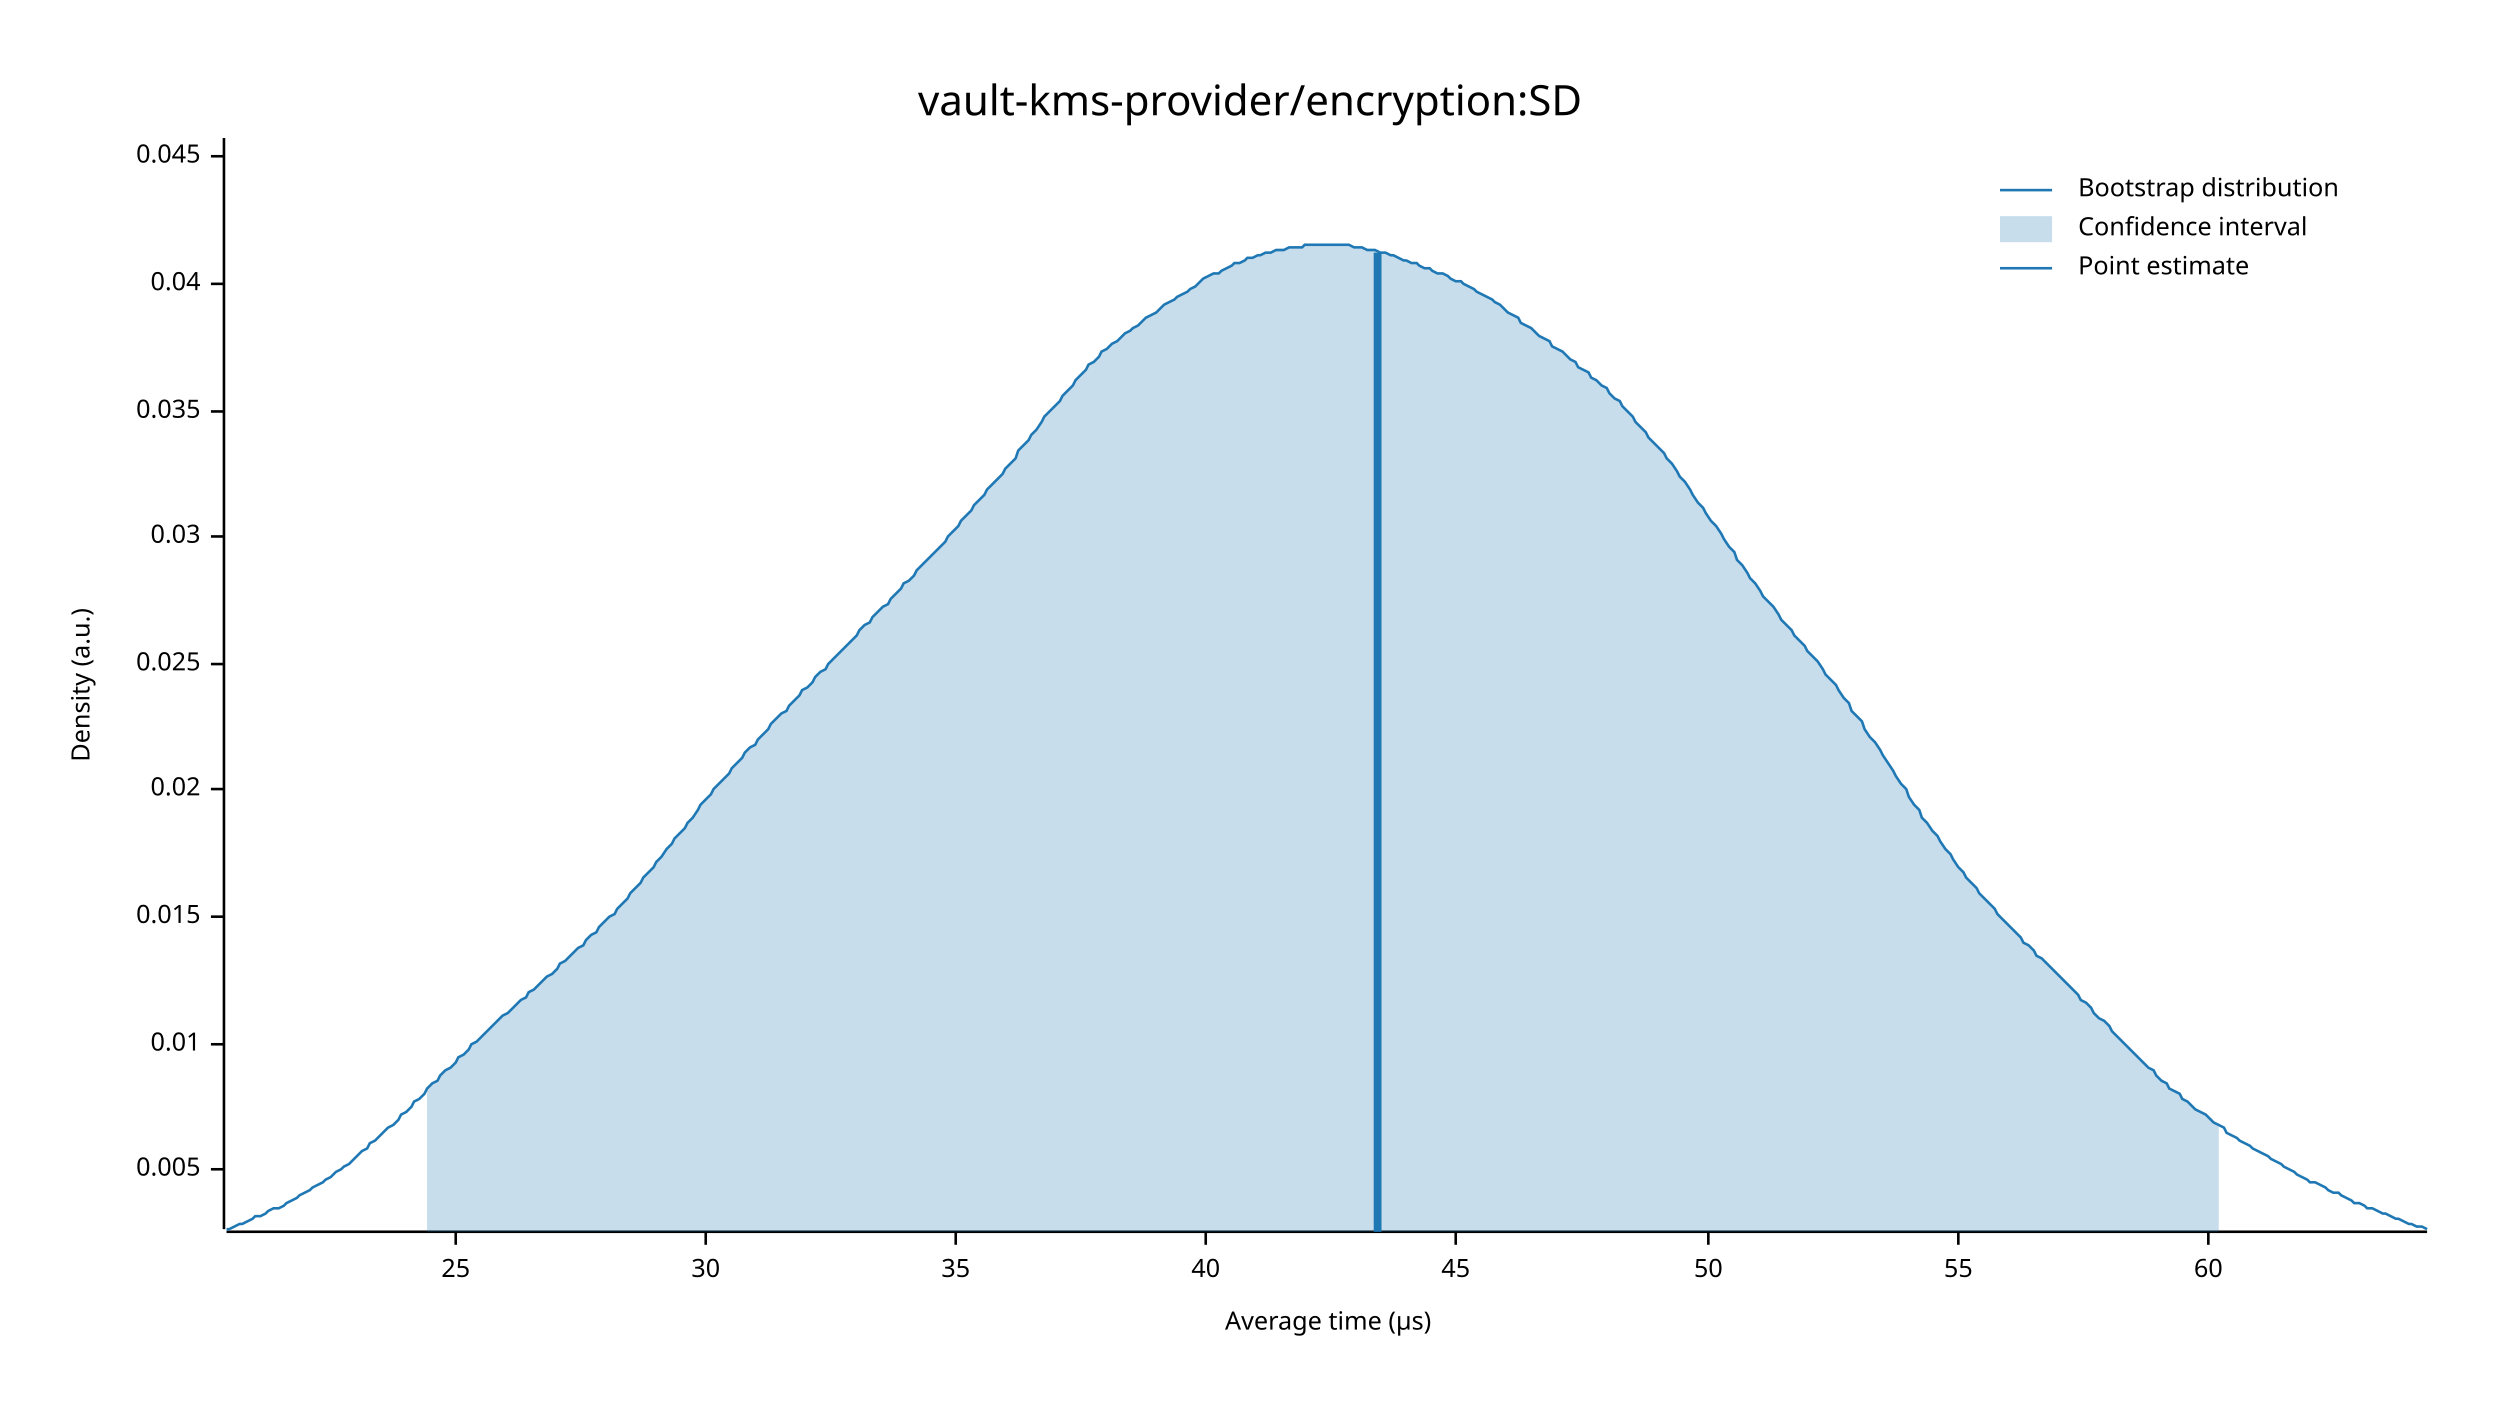
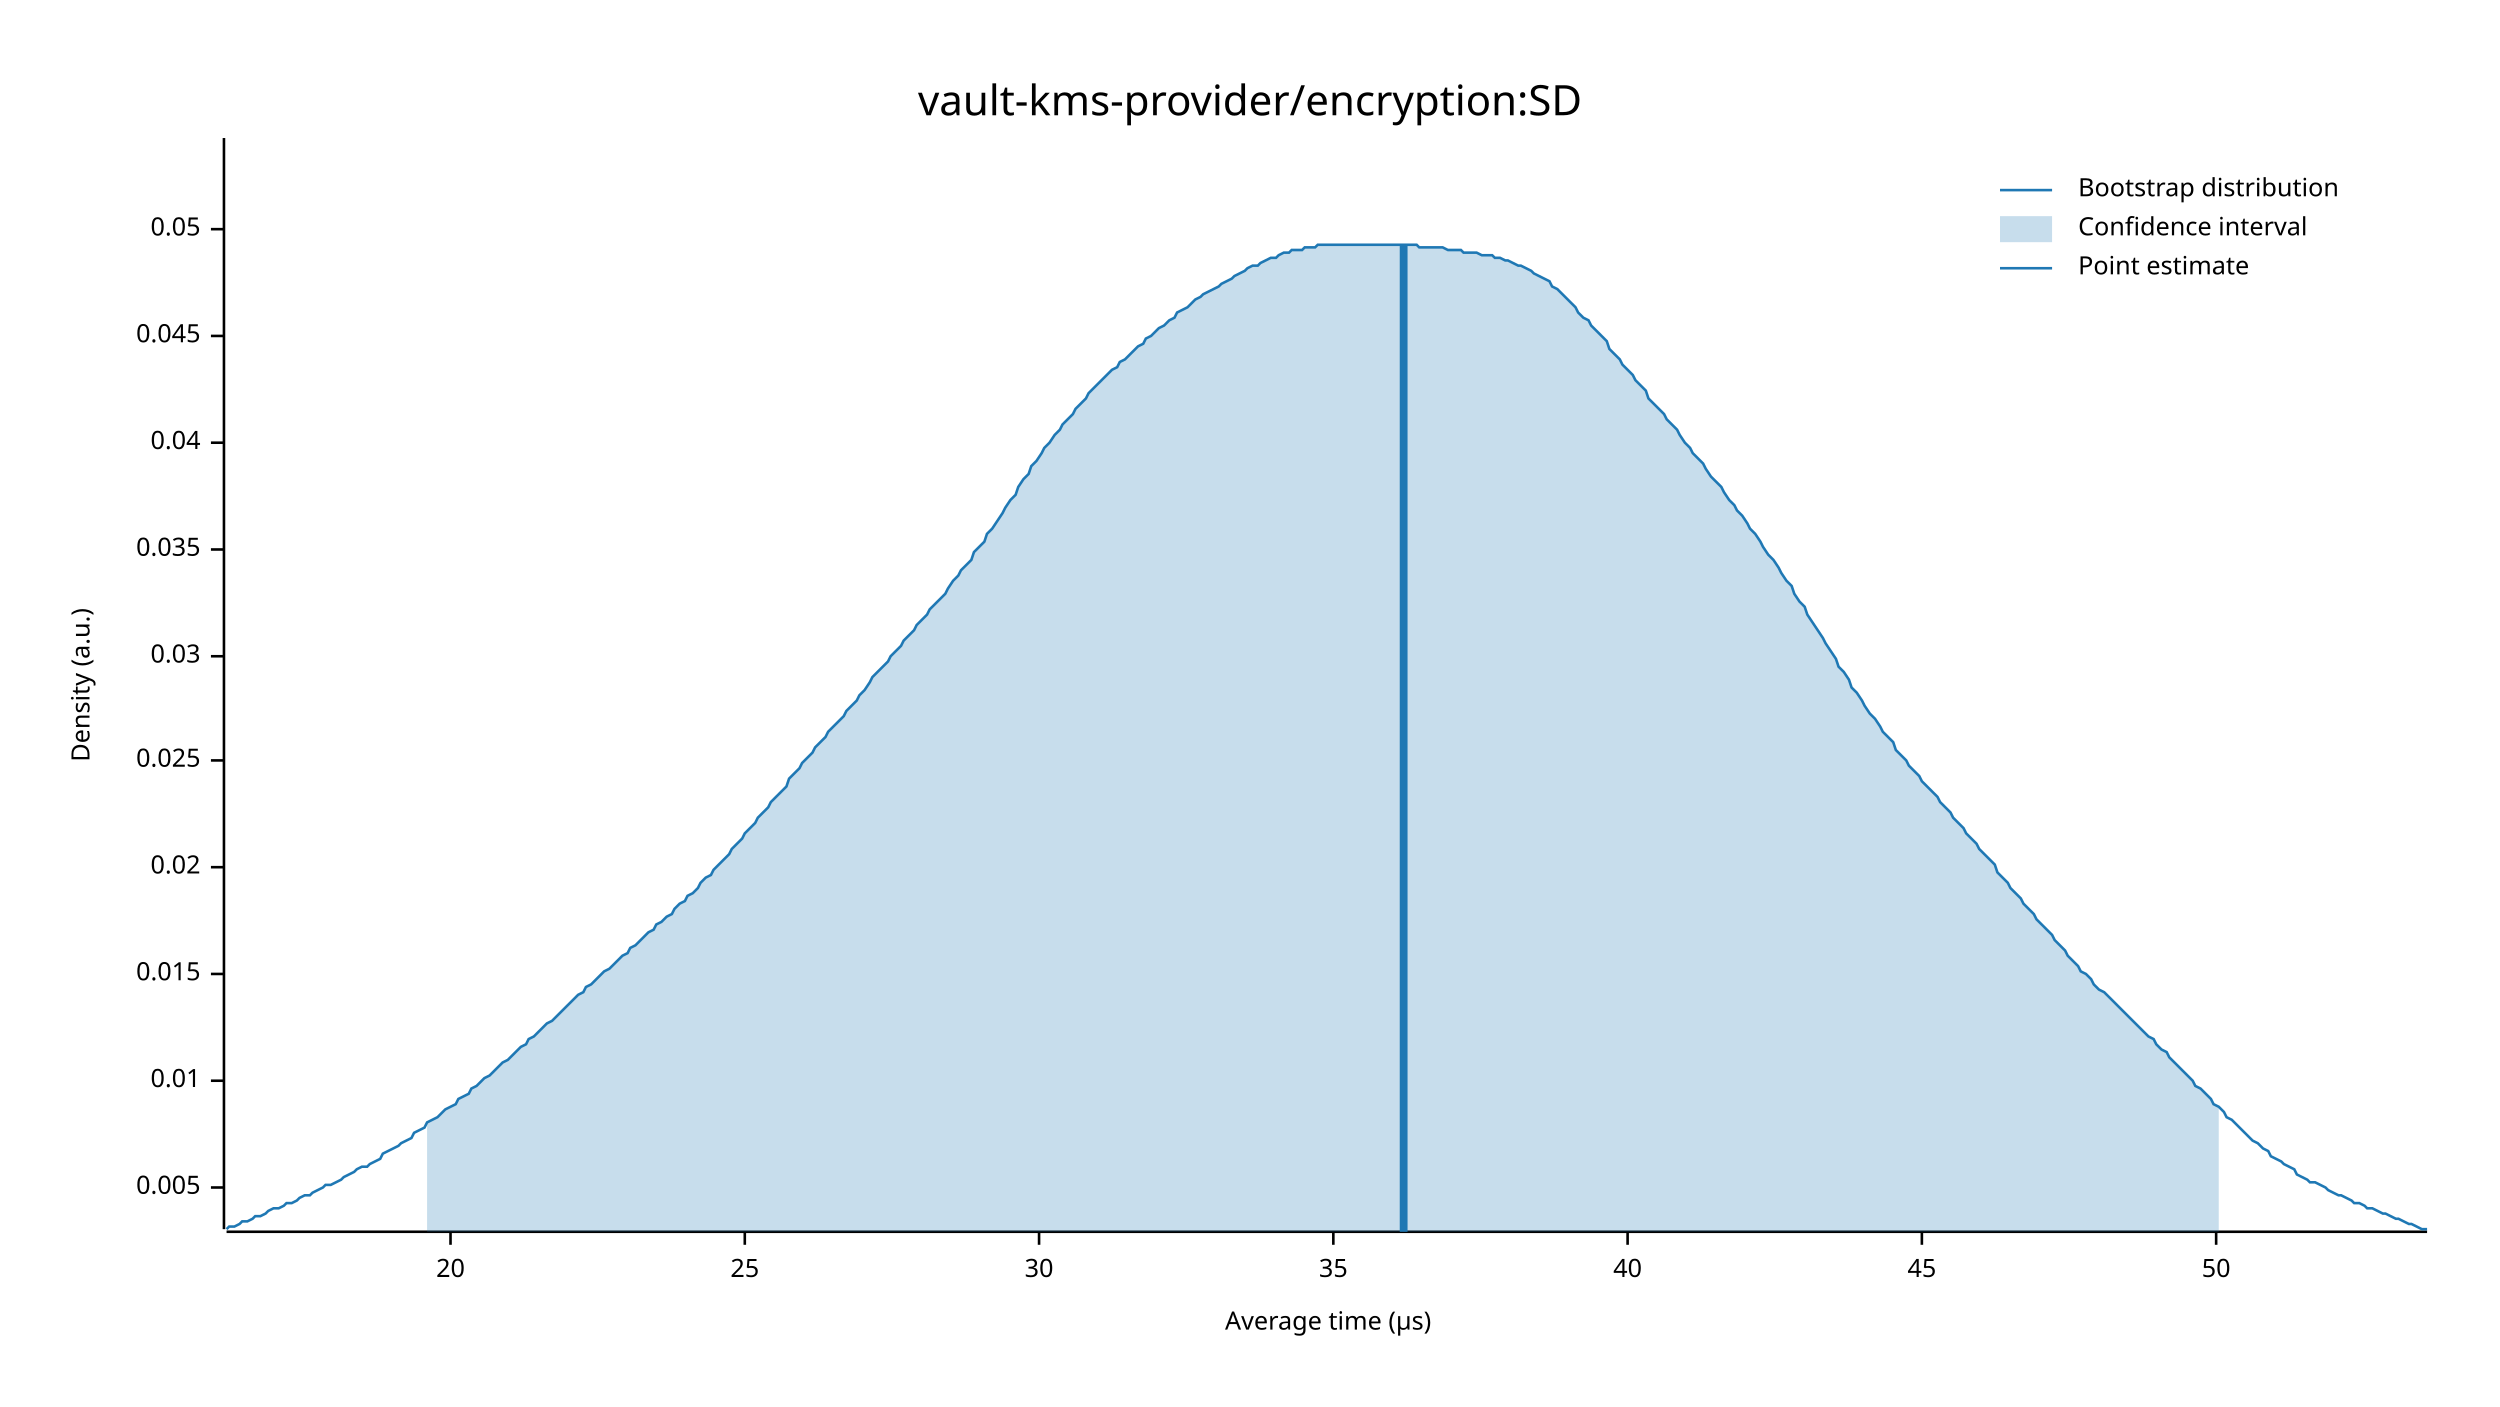
<svg xmlns="http://www.w3.org/2000/svg" width="960" height="540" viewBox="0 0 960 540">
  <text x="480" y="32" dy="0.76em" text-anchor="middle" font-family="sans-serif" font-size="16.129" opacity="1" fill="#000000">
vault-kms-provider/encryption:SD
</text>
  <text x="27" y="263" dy="0.76em" text-anchor="middle" font-family="sans-serif" font-size="9.677" opacity="1" fill="#000000" transform="rotate(270, 27, 263)">
Density (a.u.)
</text>
  <text x="510" y="513" dy="-0.5ex" text-anchor="middle" font-family="sans-serif" font-size="9.677" opacity="1" fill="#000000">
Average time (µs)
</text>
  <polyline fill="none" opacity="1" stroke="#000000" stroke-width="1" points="86,53 86,472 " />
-   <text x="77" y="449" dy="0.5ex" text-anchor="end" font-family="sans-serif" font-size="9.677" opacity="1" fill="#000000">
+   <text x="77" y="456" dy="0.5ex" text-anchor="end" font-family="sans-serif" font-size="9.677" opacity="1" fill="#000000">
0.005
</text>
-   <polyline fill="none" opacity="1" stroke="#000000" stroke-width="1" points="81,449 86,449 " />
-   <text x="77" y="401" dy="0.5ex" text-anchor="end" font-family="sans-serif" font-size="9.677" opacity="1" fill="#000000">
+   <polyline fill="none" opacity="1" stroke="#000000" stroke-width="1" points="81,456 86,456 " />
+   <text x="77" y="415" dy="0.5ex" text-anchor="end" font-family="sans-serif" font-size="9.677" opacity="1" fill="#000000">
0.01
</text>
-   <polyline fill="none" opacity="1" stroke="#000000" stroke-width="1" points="81,401 86,401 " />
-   <text x="77" y="352" dy="0.5ex" text-anchor="end" font-family="sans-serif" font-size="9.677" opacity="1" fill="#000000">
+   <polyline fill="none" opacity="1" stroke="#000000" stroke-width="1" points="81,415 86,415 " />
+   <text x="77" y="374" dy="0.5ex" text-anchor="end" font-family="sans-serif" font-size="9.677" opacity="1" fill="#000000">
0.015
</text>
-   <polyline fill="none" opacity="1" stroke="#000000" stroke-width="1" points="81,352 86,352 " />
-   <text x="77" y="303" dy="0.5ex" text-anchor="end" font-family="sans-serif" font-size="9.677" opacity="1" fill="#000000">
+   <polyline fill="none" opacity="1" stroke="#000000" stroke-width="1" points="81,374 86,374 " />
+   <text x="77" y="333" dy="0.5ex" text-anchor="end" font-family="sans-serif" font-size="9.677" opacity="1" fill="#000000">
0.02
</text>
-   <polyline fill="none" opacity="1" stroke="#000000" stroke-width="1" points="81,303 86,303 " />
-   <text x="77" y="255" dy="0.5ex" text-anchor="end" font-family="sans-serif" font-size="9.677" opacity="1" fill="#000000">
+   <polyline fill="none" opacity="1" stroke="#000000" stroke-width="1" points="81,333 86,333 " />
+   <text x="77" y="292" dy="0.5ex" text-anchor="end" font-family="sans-serif" font-size="9.677" opacity="1" fill="#000000">
0.025
</text>
-   <polyline fill="none" opacity="1" stroke="#000000" stroke-width="1" points="81,255 86,255 " />
-   <text x="77" y="206" dy="0.5ex" text-anchor="end" font-family="sans-serif" font-size="9.677" opacity="1" fill="#000000">
+   <polyline fill="none" opacity="1" stroke="#000000" stroke-width="1" points="81,292 86,292 " />
+   <text x="77" y="252" dy="0.5ex" text-anchor="end" font-family="sans-serif" font-size="9.677" opacity="1" fill="#000000">
0.03
</text>
-   <polyline fill="none" opacity="1" stroke="#000000" stroke-width="1" points="81,206 86,206 " />
-   <text x="77" y="158" dy="0.5ex" text-anchor="end" font-family="sans-serif" font-size="9.677" opacity="1" fill="#000000">
+   <polyline fill="none" opacity="1" stroke="#000000" stroke-width="1" points="81,252 86,252 " />
+   <text x="77" y="211" dy="0.5ex" text-anchor="end" font-family="sans-serif" font-size="9.677" opacity="1" fill="#000000">
0.035
</text>
-   <polyline fill="none" opacity="1" stroke="#000000" stroke-width="1" points="81,158 86,158 " />
-   <text x="77" y="109" dy="0.5ex" text-anchor="end" font-family="sans-serif" font-size="9.677" opacity="1" fill="#000000">
+   <polyline fill="none" opacity="1" stroke="#000000" stroke-width="1" points="81,211 86,211 " />
+   <text x="77" y="170" dy="0.5ex" text-anchor="end" font-family="sans-serif" font-size="9.677" opacity="1" fill="#000000">
0.04
</text>
-   <polyline fill="none" opacity="1" stroke="#000000" stroke-width="1" points="81,109 86,109 " />
-   <text x="77" y="60" dy="0.5ex" text-anchor="end" font-family="sans-serif" font-size="9.677" opacity="1" fill="#000000">
+   <polyline fill="none" opacity="1" stroke="#000000" stroke-width="1" points="81,170 86,170 " />
+   <text x="77" y="129" dy="0.5ex" text-anchor="end" font-family="sans-serif" font-size="9.677" opacity="1" fill="#000000">
0.045
</text>
-   <polyline fill="none" opacity="1" stroke="#000000" stroke-width="1" points="81,60 86,60 " />
+   <polyline fill="none" opacity="1" stroke="#000000" stroke-width="1" points="81,129 86,129 " />
+   <text x="77" y="88" dy="0.5ex" text-anchor="end" font-family="sans-serif" font-size="9.677" opacity="1" fill="#000000">
+ 0.05
+ </text>
+   <polyline fill="none" opacity="1" stroke="#000000" stroke-width="1" points="81,88 86,88 " />
  <polyline fill="none" opacity="1" stroke="#000000" stroke-width="1" points="87,473 932,473 " />
-   <text x="175" y="483" dy="0.76em" text-anchor="middle" font-family="sans-serif" font-size="9.677" opacity="1" fill="#000000">
+   <text x="173" y="483" dy="0.76em" text-anchor="middle" font-family="sans-serif" font-size="9.677" opacity="1" fill="#000000">
+ 20
+ </text>
+   <polyline fill="none" opacity="1" stroke="#000000" stroke-width="1" points="173,473 173,478 " />
+   <text x="286" y="483" dy="0.76em" text-anchor="middle" font-family="sans-serif" font-size="9.677" opacity="1" fill="#000000">
25
</text>
-   <polyline fill="none" opacity="1" stroke="#000000" stroke-width="1" points="175,473 175,478 " />
-   <text x="271" y="483" dy="0.76em" text-anchor="middle" font-family="sans-serif" font-size="9.677" opacity="1" fill="#000000">
+   <polyline fill="none" opacity="1" stroke="#000000" stroke-width="1" points="286,473 286,478 " />
+   <text x="399" y="483" dy="0.76em" text-anchor="middle" font-family="sans-serif" font-size="9.677" opacity="1" fill="#000000">
30
</text>
-   <polyline fill="none" opacity="1" stroke="#000000" stroke-width="1" points="271,473 271,478 " />
-   <text x="367" y="483" dy="0.76em" text-anchor="middle" font-family="sans-serif" font-size="9.677" opacity="1" fill="#000000">
+   <polyline fill="none" opacity="1" stroke="#000000" stroke-width="1" points="399,473 399,478 " />
+   <text x="512" y="483" dy="0.76em" text-anchor="middle" font-family="sans-serif" font-size="9.677" opacity="1" fill="#000000">
35
</text>
-   <polyline fill="none" opacity="1" stroke="#000000" stroke-width="1" points="367,473 367,478 " />
-   <text x="463" y="483" dy="0.76em" text-anchor="middle" font-family="sans-serif" font-size="9.677" opacity="1" fill="#000000">
+   <polyline fill="none" opacity="1" stroke="#000000" stroke-width="1" points="512,473 512,478 " />
+   <text x="625" y="483" dy="0.76em" text-anchor="middle" font-family="sans-serif" font-size="9.677" opacity="1" fill="#000000">
40
</text>
-   <polyline fill="none" opacity="1" stroke="#000000" stroke-width="1" points="463,473 463,478 " />
-   <text x="559" y="483" dy="0.76em" text-anchor="middle" font-family="sans-serif" font-size="9.677" opacity="1" fill="#000000">
+   <polyline fill="none" opacity="1" stroke="#000000" stroke-width="1" points="625,473 625,478 " />
+   <text x="738" y="483" dy="0.76em" text-anchor="middle" font-family="sans-serif" font-size="9.677" opacity="1" fill="#000000">
45
</text>
-   <polyline fill="none" opacity="1" stroke="#000000" stroke-width="1" points="559,473 559,478 " />
-   <text x="656" y="483" dy="0.76em" text-anchor="middle" font-family="sans-serif" font-size="9.677" opacity="1" fill="#000000">
+   <polyline fill="none" opacity="1" stroke="#000000" stroke-width="1" points="738,473 738,478 " />
+   <text x="851" y="483" dy="0.76em" text-anchor="middle" font-family="sans-serif" font-size="9.677" opacity="1" fill="#000000">
50
</text>
-   <polyline fill="none" opacity="1" stroke="#000000" stroke-width="1" points="656,473 656,478 " />
-   <text x="752" y="483" dy="0.76em" text-anchor="middle" font-family="sans-serif" font-size="9.677" opacity="1" fill="#000000">
- 55
- </text>
-   <polyline fill="none" opacity="1" stroke="#000000" stroke-width="1" points="752,473 752,478 " />
-   <text x="848" y="483" dy="0.76em" text-anchor="middle" font-family="sans-serif" font-size="9.677" opacity="1" fill="#000000">
- 60
- </text>
-   <polyline fill="none" opacity="1" stroke="#000000" stroke-width="1" points="848,473 848,478 " />
-   <polyline fill="none" opacity="1" stroke="#1F78B4" stroke-width="1" points="87,472 88,472 90,471 92,470 93,470 95,469 97,468 98,467 100,467 102,466 103,465 105,464 107,464 109,463 110,462 112,461 114,460 115,459 117,458 119,457 120,456 122,455 124,454 125,453 127,452 129,450 131,449 132,448 134,447 136,445 137,444 139,442 141,441 142,439 144,438 146,436 147,435 149,433 151,432 153,430 154,428 156,427 158,425 159,423 161,422 163,420 164,418 166,416 168,415 169,413 171,411 173,410 175,408 176,406 178,405 180,403 181,401 183,400 185,398 186,397 188,395 190,393 191,392 193,390 195,389 197,387 198,386 200,384 202,383 203,381 205,380 207,378 208,377 210,375 212,374 214,372 215,370 217,369 219,367 220,366 222,364 224,363 225,361 227,359 229,358 230,356 232,354 234,352 236,351 237,349 239,347 241,345 242,343 244,341 246,339 247,337 249,335 251,333 252,331 254,329 256,326 258,324 259,322 261,320 263,318 264,316 266,314 268,311 269,309 271,307 273,305 274,303 276,301 278,299 280,297 281,295 283,293 285,291 286,289 288,287 290,286 291,284 293,282 295,280 296,278 298,276 300,274 302,273 303,271 305,269 307,267 308,265 310,264 312,262 313,260 315,258 317,257 318,255 320,253 322,251 324,249 325,248 327,246 329,244 330,242 332,240 334,239 335,237 337,235 339,233 341,232 342,230 344,228 346,226 347,224 349,223 351,221 352,219 354,217 356,215 357,214 359,212 361,210 363,208 364,206 366,204 368,202 369,200 371,198 373,196 374,194 376,192 378,190 379,188 381,186 383,184 385,182 386,180 388,178 390,176 391,173 393,171 395,169 396,167 398,165 400,162 401,160 403,158 405,156 407,154 408,152 410,150 412,148 413,146 415,144 417,142 418,140 420,139 422,137 423,135 425,134 427,132 429,131 430,130 432,128 434,127 435,126 437,125 439,123 440,122 442,121 444,120 445,119 447,117 449,116 451,115 452,114 454,113 456,112 457,111 459,110 461,108 462,107 464,106 466,105 468,105 469,104 471,103 473,102 474,101 476,101 478,100 479,99 481,99 483,98 484,98 486,97 488,97 490,96 491,96 493,96 495,95 496,95 498,95 500,95 501,94 503,94 505,94 506,94 508,94 510,94 512,94 513,94 515,94 517,94 518,94 520,95 522,95 523,95 525,96 527,96 528,96 530,97 532,97 534,98 535,98 537,99 539,100 540,100 542,101 544,101 545,102 547,103 549,103 550,104 552,105 554,105 556,106 557,107 559,108 561,108 562,109 564,110 566,111 567,112 569,113 571,114 573,115 574,116 576,117 578,119 579,120 581,121 583,122 584,124 586,125 588,126 589,127 591,129 593,130 595,131 596,133 598,134 600,135 601,136 603,138 605,139 606,141 608,142 610,143 611,145 613,146 615,148 617,149 618,151 620,153 622,154 623,156 625,158 627,160 628,162 630,164 632,166 633,168 635,170 637,172 639,174 640,176 642,178 644,181 645,183 647,185 649,188 650,190 652,193 654,195 655,197 657,200 659,202 661,205 662,207 664,210 666,212 667,215 669,217 671,220 672,222 674,224 676,227 677,229 679,231 681,233 683,236 684,238 686,240 688,242 689,244 691,246 693,248 694,250 696,252 698,254 700,257 701,259 703,261 705,263 706,265 708,268 710,270 711,273 713,275 715,277 716,280 718,283 720,285 722,288 723,290 725,293 727,296 728,298 730,301 732,303 733,306 735,309 737,311 738,314 740,316 742,319 744,321 745,323 747,326 749,328 750,330 752,333 754,335 755,337 757,339 759,341 760,343 762,345 764,347 766,349 767,351 769,353 771,355 772,356 774,358 776,360 777,362 779,363 781,365 782,367 784,368 786,370 788,372 789,373 791,375 793,377 794,378 796,380 798,382 799,384 801,385 803,387 804,389 806,391 808,392 810,394 811,396 813,398 815,400 816,401 818,403 820,405 821,406 823,408 825,410 827,411 828,413 830,415 832,416 833,418 835,419 837,420 838,422 840,423 842,425 843,426 845,427 847,428 849,430 850,431 852,432 854,433 855,435 857,436 859,437 860,438 862,439 864,440 865,441 867,442 869,443 871,444 872,445 874,446 876,447 877,448 879,449 881,450 882,451 884,452 886,453 887,454 889,454 891,455 893,456 894,457 896,458 898,458 899,459 901,460 903,461 904,462 906,462 908,463 909,464 911,464 913,465 915,466 916,466 918,467 920,468 921,468 923,469 925,470 926,470 928,471 930,471 932,472 " />
-   <polygon opacity="0.25" fill="#1F78B4" points="164,418 166,416 168,415 169,413 171,411 173,410 175,408 176,406 178,405 180,403 181,401 183,400 185,398 186,397 188,395 190,393 191,392 193,390 195,389 197,387 198,386 200,384 202,383 203,381 205,380 207,378 208,377 210,375 212,374 214,372 215,370 217,369 219,367 220,366 222,364 224,363 225,361 227,359 229,358 230,356 232,354 234,352 236,351 237,349 239,347 241,345 242,343 244,341 246,339 247,337 249,335 251,333 252,331 254,329 256,326 258,324 259,322 261,320 263,318 264,316 266,314 268,311 269,309 271,307 273,305 274,303 276,301 278,299 280,297 281,295 283,293 285,291 286,289 288,287 290,286 291,284 293,282 295,280 296,278 298,276 300,274 302,273 303,271 305,269 307,267 308,265 310,264 312,262 313,260 315,258 317,257 318,255 320,253 322,251 324,249 325,248 327,246 329,244 330,242 332,240 334,239 335,237 337,235 339,233 341,232 342,230 344,228 346,226 347,224 349,223 351,221 352,219 354,217 356,215 357,214 359,212 361,210 363,208 364,206 366,204 368,202 369,200 371,198 373,196 374,194 376,192 378,190 379,188 381,186 383,184 385,182 386,180 388,178 390,176 391,173 393,171 395,169 396,167 398,165 400,162 401,160 403,158 405,156 407,154 408,152 410,150 412,148 413,146 415,144 417,142 418,140 420,139 422,137 423,135 425,134 427,132 429,131 430,130 432,128 434,127 435,126 437,125 439,123 440,122 442,121 444,120 445,119 447,117 449,116 451,115 452,114 454,113 456,112 457,111 459,110 461,108 462,107 464,106 466,105 468,105 469,104 471,103 473,102 474,101 476,101 478,100 479,99 481,99 483,98 484,98 486,97 488,97 490,96 491,96 493,96 495,95 496,95 498,95 500,95 501,94 503,94 505,94 506,94 508,94 510,94 512,94 513,94 515,94 517,94 518,94 520,95 522,95 523,95 525,96 527,96 528,96 530,97 532,97 534,98 535,98 537,99 539,100 540,100 542,101 544,101 545,102 547,103 549,103 550,104 552,105 554,105 556,106 557,107 559,108 561,108 562,109 564,110 566,111 567,112 569,113 571,114 573,115 574,116 576,117 578,119 579,120 581,121 583,122 584,124 586,125 588,126 589,127 591,129 593,130 595,131 596,133 598,134 600,135 601,136 603,138 605,139 606,141 608,142 610,143 611,145 613,146 615,148 617,149 618,151 620,153 622,154 623,156 625,158 627,160 628,162 630,164 632,166 633,168 635,170 637,172 639,174 640,176 642,178 644,181 645,183 647,185 649,188 650,190 652,193 654,195 655,197 657,200 659,202 661,205 662,207 664,210 666,212 667,215 669,217 671,220 672,222 674,224 676,227 677,229 679,231 681,233 683,236 684,238 686,240 688,242 689,244 691,246 693,248 694,250 696,252 698,254 700,257 701,259 703,261 705,263 706,265 708,268 710,270 711,273 713,275 715,277 716,280 718,283 720,285 722,288 723,290 725,293 727,296 728,298 730,301 732,303 733,306 735,309 737,311 738,314 740,316 742,319 744,321 745,323 747,326 749,328 750,330 752,333 754,335 755,337 757,339 759,341 760,343 762,345 764,347 766,349 767,351 769,353 771,355 772,356 774,358 776,360 777,362 779,363 781,365 782,367 784,368 786,370 788,372 789,373 791,375 793,377 794,378 796,380 798,382 799,384 801,385 803,387 804,389 806,391 808,392 810,394 811,396 813,398 815,400 816,401 818,403 820,405 821,406 823,408 825,410 827,411 828,413 830,415 832,416 833,418 835,419 837,420 838,422 840,423 842,425 843,426 845,427 847,428 849,430 850,431 852,432 852,473 164,473 " />
-   <polyline fill="none" opacity="1" stroke="#1F78B4" stroke-width="3" points="529,473 529,97 " />
+   <polyline fill="none" opacity="1" stroke="#000000" stroke-width="1" points="851,473 851,478 " />
+   <polyline fill="none" opacity="1" stroke="#1F78B4" stroke-width="1" points="87,472 88,471 90,471 92,470 93,469 95,469 97,468 98,467 100,467 102,466 103,465 105,464 107,464 109,463 110,462 112,462 114,461 115,460 117,459 119,459 120,458 122,457 124,456 125,455 127,455 129,454 131,453 132,452 134,451 136,450 137,449 139,448 141,448 142,447 144,446 146,445 147,443 149,442 151,441 153,440 154,439 156,438 158,437 159,435 161,434 163,433 164,431 166,430 168,429 169,428 171,426 173,425 175,424 176,422 178,421 180,420 181,418 183,417 185,415 186,414 188,413 190,411 191,410 193,408 195,407 197,405 198,404 200,402 202,401 203,399 205,398 207,396 208,395 210,393 212,392 214,390 215,389 217,387 219,385 220,384 222,382 224,381 225,379 227,378 229,376 230,375 232,373 234,372 236,370 237,369 239,367 241,366 242,364 244,363 246,361 247,360 249,358 251,357 252,355 254,354 256,352 258,351 259,349 261,347 263,346 264,344 266,343 268,341 269,339 271,337 273,336 274,334 276,332 278,330 280,328 281,326 283,324 285,322 286,320 288,318 290,316 291,314 293,312 295,310 296,308 298,306 300,304 302,302 303,299 305,297 307,295 308,293 310,291 312,289 313,287 315,285 317,283 318,281 320,279 322,277 324,275 325,273 327,271 329,269 330,267 332,265 334,262 335,260 337,258 339,256 341,254 342,252 344,250 346,248 347,246 349,244 351,242 352,240 354,238 356,236 357,234 359,232 361,230 363,228 364,226 366,223 368,221 369,219 371,217 373,215 374,212 376,210 378,208 379,205 381,203 383,200 385,197 386,195 388,192 390,190 391,187 393,184 395,182 396,179 398,177 400,174 401,172 403,170 405,167 407,165 408,163 410,161 412,159 413,157 415,155 417,153 418,151 420,149 422,147 423,146 425,144 427,142 429,141 430,139 432,138 434,136 435,135 437,133 439,132 440,130 442,129 444,127 445,126 447,125 449,123 451,122 452,120 454,119 456,118 457,117 459,115 461,114 462,113 464,112 466,111 468,110 469,109 471,108 473,107 474,106 476,105 478,104 479,103 481,102 483,102 484,101 486,100 488,99 490,99 491,98 493,97 495,97 496,96 498,96 500,96 501,95 503,95 505,95 506,94 508,94 510,94 512,94 513,94 515,94 517,94 518,94 520,94 522,94 523,94 525,94 527,94 528,94 530,94 532,94 534,94 535,94 537,94 539,94 540,94 542,94 544,94 545,95 547,95 549,95 550,95 552,95 554,95 556,96 557,96 559,96 561,96 562,97 564,97 566,97 567,97 569,98 571,98 573,98 574,99 576,99 578,100 579,100 581,101 583,102 584,102 586,103 588,104 589,105 591,106 593,107 595,108 596,110 598,111 600,113 601,114 603,116 605,118 606,120 608,122 610,123 611,125 613,127 615,129 617,131 618,134 620,136 622,138 623,140 625,142 627,144 628,146 630,148 632,150 633,153 635,155 637,157 639,159 640,161 642,163 644,165 645,167 647,170 649,172 650,174 652,176 654,178 655,180 657,183 659,185 661,187 662,189 664,192 666,194 667,196 669,198 671,201 672,203 674,205 676,208 677,210 679,213 681,215 683,218 684,220 686,223 688,225 689,228 691,231 693,233 694,236 696,239 698,242 700,245 701,247 703,250 705,253 706,256 708,258 710,261 711,264 713,266 715,269 716,271 718,274 720,276 722,279 723,281 725,283 727,285 728,288 730,290 732,292 733,294 735,296 737,298 738,300 740,302 742,304 744,306 745,308 747,310 749,312 750,314 752,316 754,318 755,320 757,322 759,324 760,326 762,328 764,330 766,332 767,335 769,337 771,339 772,341 774,343 776,345 777,347 779,349 781,351 782,353 784,355 786,357 788,359 789,361 791,363 793,365 794,367 796,369 798,371 799,373 801,374 803,376 804,378 806,380 808,381 810,383 811,384 813,386 815,388 816,389 818,391 820,393 821,394 823,396 825,398 827,399 828,401 830,403 832,404 833,406 835,408 837,410 838,411 840,413 842,415 843,417 845,418 847,420 849,422 850,424 852,425 854,427 855,429 857,430 859,432 860,433 862,435 864,437 865,438 867,439 869,441 871,442 872,444 874,445 876,446 877,447 879,448 881,449 882,451 884,452 886,453 887,454 889,454 891,455 893,456 894,457 896,458 898,459 899,459 901,460 903,461 904,462 906,462 908,463 909,464 911,464 913,465 915,466 916,466 918,467 920,468 921,468 923,469 925,470 926,470 928,471 930,472 932,472 " />
+   <polygon opacity="0.25" fill="#1F78B4" points="164,431 166,430 168,429 169,428 171,426 173,425 175,424 176,422 178,421 180,420 181,418 183,417 185,415 186,414 188,413 190,411 191,410 193,408 195,407 197,405 198,404 200,402 202,401 203,399 205,398 207,396 208,395 210,393 212,392 214,390 215,389 217,387 219,385 220,384 222,382 224,381 225,379 227,378 229,376 230,375 232,373 234,372 236,370 237,369 239,367 241,366 242,364 244,363 246,361 247,360 249,358 251,357 252,355 254,354 256,352 258,351 259,349 261,347 263,346 264,344 266,343 268,341 269,339 271,337 273,336 274,334 276,332 278,330 280,328 281,326 283,324 285,322 286,320 288,318 290,316 291,314 293,312 295,310 296,308 298,306 300,304 302,302 303,299 305,297 307,295 308,293 310,291 312,289 313,287 315,285 317,283 318,281 320,279 322,277 324,275 325,273 327,271 329,269 330,267 332,265 334,262 335,260 337,258 339,256 341,254 342,252 344,250 346,248 347,246 349,244 351,242 352,240 354,238 356,236 357,234 359,232 361,230 363,228 364,226 366,223 368,221 369,219 371,217 373,215 374,212 376,210 378,208 379,205 381,203 383,200 385,197 386,195 388,192 390,190 391,187 393,184 395,182 396,179 398,177 400,174 401,172 403,170 405,167 407,165 408,163 410,161 412,159 413,157 415,155 417,153 418,151 420,149 422,147 423,146 425,144 427,142 429,141 430,139 432,138 434,136 435,135 437,133 439,132 440,130 442,129 444,127 445,126 447,125 449,123 451,122 452,120 454,119 456,118 457,117 459,115 461,114 462,113 464,112 466,111 468,110 469,109 471,108 473,107 474,106 476,105 478,104 479,103 481,102 483,102 484,101 486,100 488,99 490,99 491,98 493,97 495,97 496,96 498,96 500,96 501,95 503,95 505,95 506,94 508,94 510,94 512,94 513,94 515,94 517,94 518,94 520,94 522,94 523,94 525,94 527,94 528,94 530,94 532,94 534,94 535,94 537,94 539,94 540,94 542,94 544,94 545,95 547,95 549,95 550,95 552,95 554,95 556,96 557,96 559,96 561,96 562,97 564,97 566,97 567,97 569,98 571,98 573,98 574,99 576,99 578,100 579,100 581,101 583,102 584,102 586,103 588,104 589,105 591,106 593,107 595,108 596,110 598,111 600,113 601,114 603,116 605,118 606,120 608,122 610,123 611,125 613,127 615,129 617,131 618,134 620,136 622,138 623,140 625,142 627,144 628,146 630,148 632,150 633,153 635,155 637,157 639,159 640,161 642,163 644,165 645,167 647,170 649,172 650,174 652,176 654,178 655,180 657,183 659,185 661,187 662,189 664,192 666,194 667,196 669,198 671,201 672,203 674,205 676,208 677,210 679,213 681,215 683,218 684,220 686,223 688,225 689,228 691,231 693,233 694,236 696,239 698,242 700,245 701,247 703,250 705,253 706,256 708,258 710,261 711,264 713,266 715,269 716,271 718,274 720,276 722,279 723,281 725,283 727,285 728,288 730,290 732,292 733,294 735,296 737,298 738,300 740,302 742,304 744,306 745,308 747,310 749,312 750,314 752,316 754,318 755,320 757,322 759,324 760,326 762,328 764,330 766,332 767,335 769,337 771,339 772,341 774,343 776,345 777,347 779,349 781,351 782,353 784,355 786,357 788,359 789,361 791,363 793,365 794,367 796,369 798,371 799,373 801,374 803,376 804,378 806,380 808,381 810,383 811,384 813,386 815,388 816,389 818,391 820,393 821,394 823,396 825,398 827,399 828,401 830,403 832,404 833,406 835,408 837,410 838,411 840,413 842,415 843,417 845,418 847,420 849,422 850,424 852,425 852,473 164,473 " />
+   <polyline fill="none" opacity="1" stroke="#1F78B4" stroke-width="3" points="539,473 539,94 " />
  <text x="798" y="68" dy="0.76em" text-anchor="start" font-family="sans-serif" font-size="9.677" opacity="1" fill="#000000">
Bootstrap distribution
</text>
  <text x="798" y="83" dy="0.76em" text-anchor="start" font-family="sans-serif" font-size="9.677" opacity="1" fill="#000000">
Confidence interval
</text>
  <text x="798" y="98" dy="0.76em" text-anchor="start" font-family="sans-serif" font-size="9.677" opacity="1" fill="#000000">
Point estimate
</text>
  <polyline fill="none" opacity="1" stroke="#1F78B4" stroke-width="1" points="768,73 788,73 " />
  <rect x="768" y="83" width="20" height="10" opacity="0.25" fill="#1F78B4" stroke="none" />
  <polyline fill="none" opacity="1" stroke="#1F78B4" stroke-width="1" points="768,103 788,103 " />
</svg>
